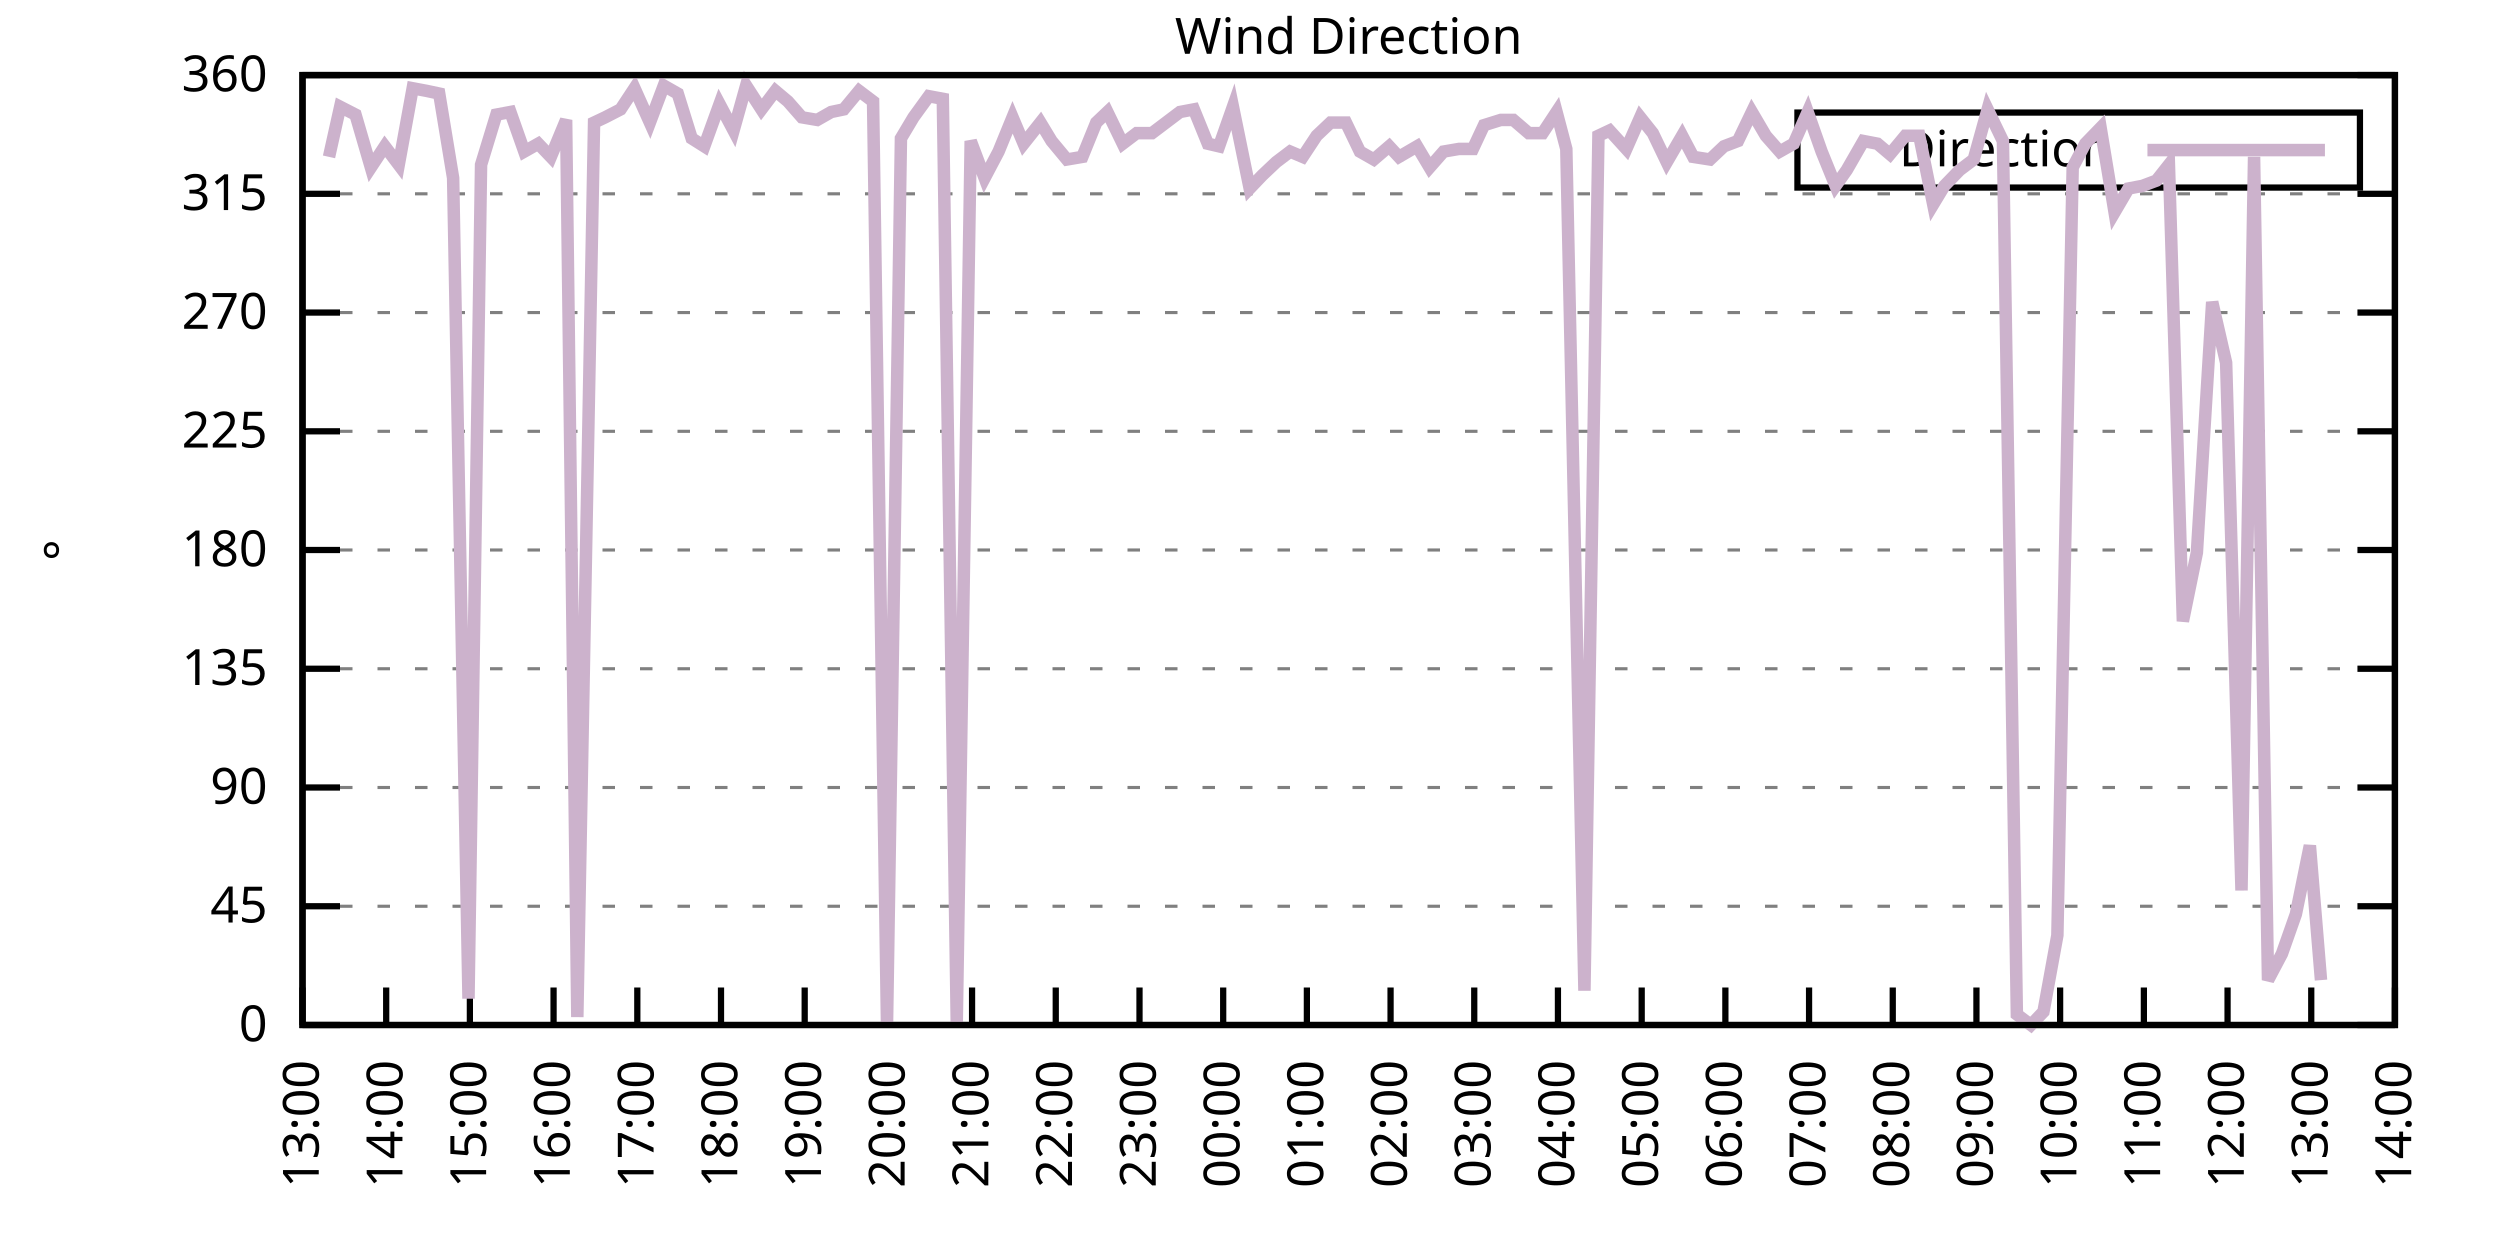
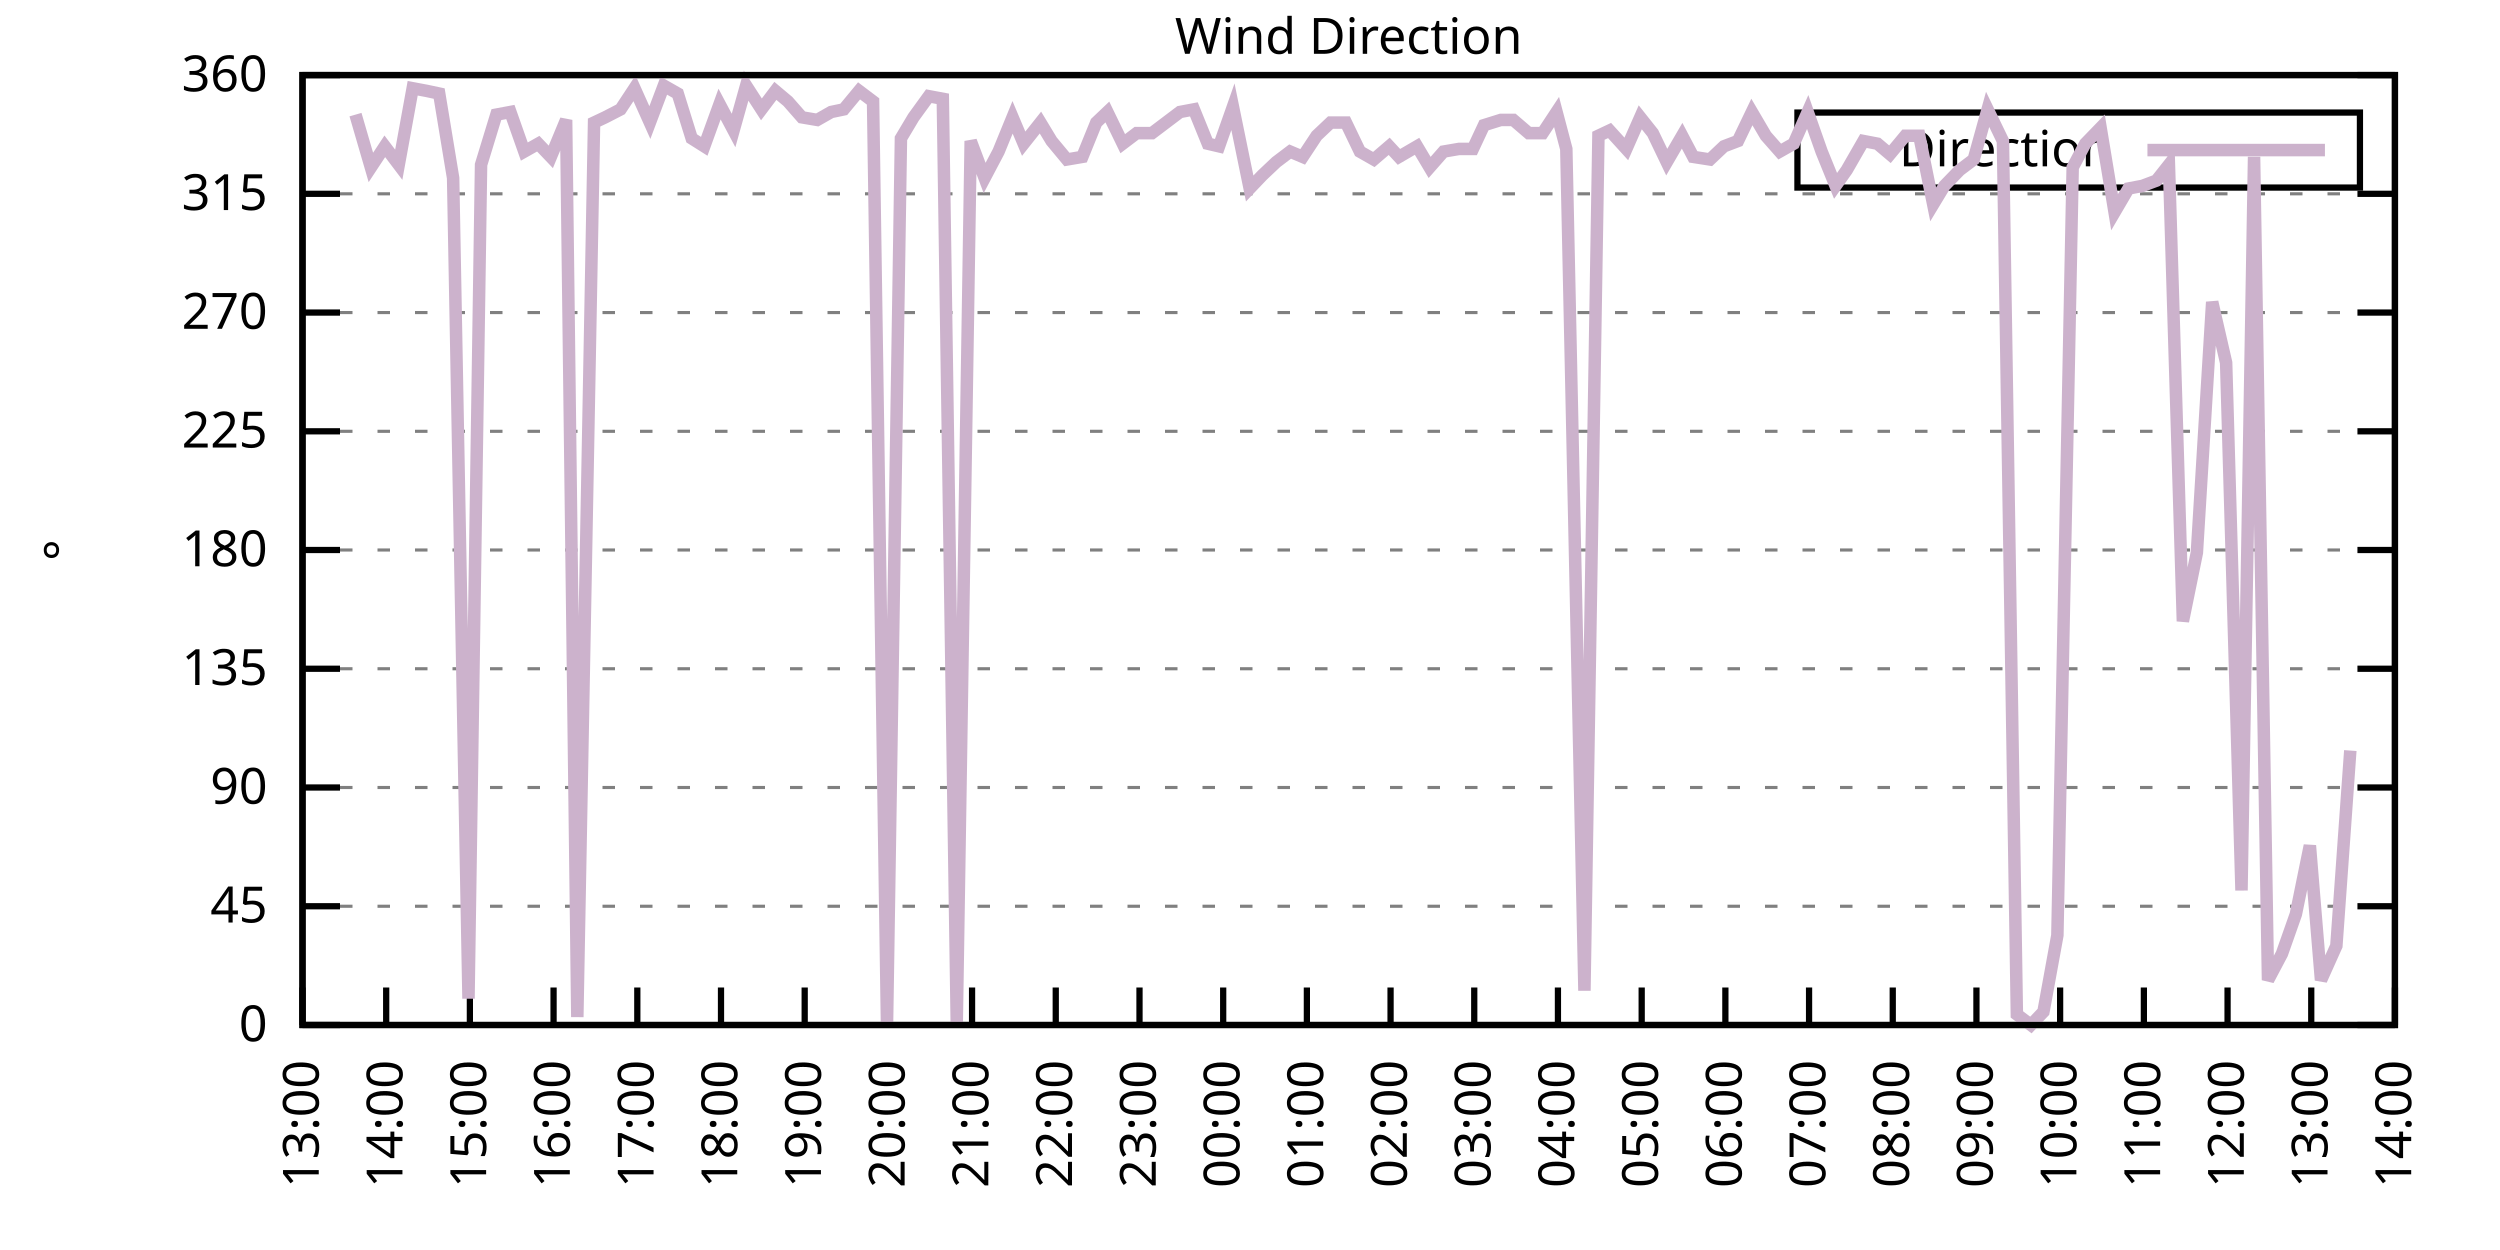
<svg xmlns="http://www.w3.org/2000/svg" xmlns:xlink="http://www.w3.org/1999/xlink" width="400" height="200" viewBox="0 0 400 200">
  <g id="gnuplot_canvas">
    <rect x="0" y="0" width="400" height="200" fill="none" />
    <defs>
      <circle id="gpDot" r="0.5" stroke-width="0.5" stroke="currentColor" />
      <path id="gpPt0" stroke-width="0.333" stroke="currentColor" d="M-1,0 h2 M0,-1 v2" />
      <path id="gpPt1" stroke-width="0.333" stroke="currentColor" d="M-1,-1 L1,1 M1,-1 L-1,1" />
      <path id="gpPt2" stroke-width="0.333" stroke="currentColor" d="M-1,0 L1,0 M0,-1 L0,1 M-1,-1 L1,1 M-1,1 L1,-1" />
      <rect id="gpPt3" stroke-width="0.333" stroke="currentColor" x="-1" y="-1" width="2" height="2" />
      <rect id="gpPt4" stroke-width="0.333" stroke="currentColor" fill="currentColor" x="-1" y="-1" width="2" height="2" />
      <circle id="gpPt5" stroke-width="0.333" stroke="currentColor" cx="0" cy="0" r="1" />
      <use xlink:href="#gpPt5" id="gpPt6" fill="currentColor" stroke="none" />
      <path id="gpPt7" stroke-width="0.333" stroke="currentColor" d="M0,-1.33 L-1.33,0.67 L1.33,0.67 z" />
      <use xlink:href="#gpPt7" id="gpPt8" fill="currentColor" stroke="none" />
      <use xlink:href="#gpPt7" id="gpPt9" stroke="currentColor" transform="rotate(180)" />
      <use xlink:href="#gpPt9" id="gpPt10" fill="currentColor" stroke="none" />
      <use xlink:href="#gpPt3" id="gpPt11" stroke="currentColor" transform="rotate(45)" />
      <use xlink:href="#gpPt11" id="gpPt12" fill="currentColor" stroke="none" />
      <path id="gpPt13" stroke-width="0.333" stroke="currentColor" d="M0,1.330 L1.265,0.411 L0.782,-1.067 L-0.782,-1.076 L-1.265,0.411 z" />
      <use xlink:href="#gpPt13" id="gpPt14" fill="currentColor" stroke="none" />
      <filter id="textbox" filterUnits="objectBoundingBox" x="0" y="0" height="1" width="1">
        <feFlood flood-color="white" flood-opacity="1" result="bgnd" />
        <feComposite in="SourceGraphic" in2="bgnd" operator="atop" />
      </filter>
      <filter id="greybox" filterUnits="objectBoundingBox" x="0" y="0" height="1" width="1">
        <feFlood flood-color="lightgrey" flood-opacity="1" result="grey" />
        <feComposite in="SourceGraphic" in2="grey" operator="atop" />
      </filter>
    </defs>
    <g fill="none" color="white" stroke="currentColor" stroke-width="1.00" stroke-linecap="butt" stroke-linejoin="miter">
</g>
    <g fill="none" color="black" stroke="currentColor" stroke-width="1.00" stroke-linecap="butt" stroke-linejoin="miter">
      <g stroke="none" shape-rendering="crispEdges">
        <polygon fill="rgb(255, 255, 255)" points="48.40,164.00 383.18,164.00 383.18,12.02 48.40,12.02 " />
      </g>
    </g>
    <g fill="none" color="black" stroke="currentColor" stroke-width="1.00" stroke-linecap="butt" stroke-linejoin="miter">
</g>
    <g fill="none" color="black" stroke="black" stroke-width="0.50" stroke-linecap="butt" stroke-linejoin="miter">
</g>
    <g fill="none" color="gray" stroke="currentColor" stroke-width="0.50" stroke-linecap="butt" stroke-linejoin="miter">
      <path stroke="gray" stroke-dasharray="2,4" class="gridline" d="M48.40,164.00 L383.19,164.00  " />
    </g>
    <g fill="none" color="gray" stroke="gray" stroke-width="1.00" stroke-linecap="butt" stroke-linejoin="miter">
</g>
    <g fill="none" color="black" stroke="currentColor" stroke-width="1.00" stroke-linecap="butt" stroke-linejoin="miter">
      <path stroke="black" d="M48.40,164.00 L54.40,164.00 M383.19,164.00 L377.19,164.00  " />
      <g transform="translate(42.80,166.60)" stroke="none" fill="black" font-family="Sans" font-size="8.00" text-anchor="end">
        <text>
          <tspan font-family="Sans"> 0</tspan>
        </text>
      </g>
    </g>
    <g fill="none" color="black" stroke="currentColor" stroke-width="1.00" stroke-linecap="butt" stroke-linejoin="miter">
</g>
    <g fill="none" color="black" stroke="black" stroke-width="0.50" stroke-linecap="butt" stroke-linejoin="miter">
</g>
    <g fill="none" color="gray" stroke="currentColor" stroke-width="0.50" stroke-linecap="butt" stroke-linejoin="miter">
      <path stroke="gray" stroke-dasharray="2,4" class="gridline" d="M48.40,145.00 L383.19,145.00  " />
    </g>
    <g fill="none" color="gray" stroke="gray" stroke-width="1.00" stroke-linecap="butt" stroke-linejoin="miter">
</g>
    <g fill="none" color="black" stroke="currentColor" stroke-width="1.00" stroke-linecap="butt" stroke-linejoin="miter">
      <path stroke="black" d="M48.40,145.00 L54.40,145.00 M383.19,145.00 L377.19,145.00  " />
      <g transform="translate(42.80,147.60)" stroke="none" fill="black" font-family="Sans" font-size="8.00" text-anchor="end">
        <text>
          <tspan font-family="Sans"> 45</tspan>
        </text>
      </g>
    </g>
    <g fill="none" color="black" stroke="currentColor" stroke-width="1.00" stroke-linecap="butt" stroke-linejoin="miter">
</g>
    <g fill="none" color="black" stroke="black" stroke-width="0.50" stroke-linecap="butt" stroke-linejoin="miter">
</g>
    <g fill="none" color="gray" stroke="currentColor" stroke-width="0.50" stroke-linecap="butt" stroke-linejoin="miter">
      <path stroke="gray" stroke-dasharray="2,4" class="gridline" d="M48.40,126.00 L383.19,126.00  " />
    </g>
    <g fill="none" color="gray" stroke="gray" stroke-width="1.00" stroke-linecap="butt" stroke-linejoin="miter">
</g>
    <g fill="none" color="black" stroke="currentColor" stroke-width="1.00" stroke-linecap="butt" stroke-linejoin="miter">
      <path stroke="black" d="M48.40,126.00 L54.40,126.00 M383.19,126.00 L377.19,126.00  " />
      <g transform="translate(42.80,128.60)" stroke="none" fill="black" font-family="Sans" font-size="8.00" text-anchor="end">
        <text>
          <tspan font-family="Sans"> 90</tspan>
        </text>
      </g>
    </g>
    <g fill="none" color="black" stroke="currentColor" stroke-width="1.00" stroke-linecap="butt" stroke-linejoin="miter">
</g>
    <g fill="none" color="black" stroke="black" stroke-width="0.50" stroke-linecap="butt" stroke-linejoin="miter">
</g>
    <g fill="none" color="gray" stroke="currentColor" stroke-width="0.50" stroke-linecap="butt" stroke-linejoin="miter">
      <path stroke="gray" stroke-dasharray="2,4" class="gridline" d="M48.40,107.00 L383.19,107.00  " />
    </g>
    <g fill="none" color="gray" stroke="gray" stroke-width="1.00" stroke-linecap="butt" stroke-linejoin="miter">
</g>
    <g fill="none" color="black" stroke="currentColor" stroke-width="1.00" stroke-linecap="butt" stroke-linejoin="miter">
      <path stroke="black" d="M48.40,107.00 L54.40,107.00 M383.19,107.00 L377.19,107.00  " />
      <g transform="translate(42.80,109.60)" stroke="none" fill="black" font-family="Sans" font-size="8.00" text-anchor="end">
        <text>
          <tspan font-family="Sans"> 135</tspan>
        </text>
      </g>
    </g>
    <g fill="none" color="black" stroke="currentColor" stroke-width="1.00" stroke-linecap="butt" stroke-linejoin="miter">
</g>
    <g fill="none" color="black" stroke="black" stroke-width="0.50" stroke-linecap="butt" stroke-linejoin="miter">
</g>
    <g fill="none" color="gray" stroke="currentColor" stroke-width="0.50" stroke-linecap="butt" stroke-linejoin="miter">
      <path stroke="gray" stroke-dasharray="2,4" class="gridline" d="M48.40,88.00 L383.19,88.00  " />
    </g>
    <g fill="none" color="gray" stroke="gray" stroke-width="1.00" stroke-linecap="butt" stroke-linejoin="miter">
</g>
    <g fill="none" color="black" stroke="currentColor" stroke-width="1.00" stroke-linecap="butt" stroke-linejoin="miter">
      <path stroke="black" d="M48.40,88.00 L54.40,88.00 M383.19,88.00 L377.19,88.00  " />
      <g transform="translate(42.80,90.60)" stroke="none" fill="black" font-family="Sans" font-size="8.00" text-anchor="end">
        <text>
          <tspan font-family="Sans"> 180</tspan>
        </text>
      </g>
    </g>
    <g fill="none" color="black" stroke="currentColor" stroke-width="1.00" stroke-linecap="butt" stroke-linejoin="miter">
</g>
    <g fill="none" color="black" stroke="black" stroke-width="0.50" stroke-linecap="butt" stroke-linejoin="miter">
</g>
    <g fill="none" color="gray" stroke="currentColor" stroke-width="0.50" stroke-linecap="butt" stroke-linejoin="miter">
      <path stroke="gray" stroke-dasharray="2,4" class="gridline" d="M48.40,69.01 L383.19,69.01  " />
    </g>
    <g fill="none" color="gray" stroke="gray" stroke-width="1.00" stroke-linecap="butt" stroke-linejoin="miter">
</g>
    <g fill="none" color="black" stroke="currentColor" stroke-width="1.00" stroke-linecap="butt" stroke-linejoin="miter">
      <path stroke="black" d="M48.40,69.01 L54.40,69.01 M383.19,69.01 L377.19,69.01  " />
      <g transform="translate(42.80,71.61)" stroke="none" fill="black" font-family="Sans" font-size="8.00" text-anchor="end">
        <text>
          <tspan font-family="Sans"> 225</tspan>
        </text>
      </g>
    </g>
    <g fill="none" color="black" stroke="currentColor" stroke-width="1.00" stroke-linecap="butt" stroke-linejoin="miter">
</g>
    <g fill="none" color="black" stroke="black" stroke-width="0.50" stroke-linecap="butt" stroke-linejoin="miter">
</g>
    <g fill="none" color="gray" stroke="currentColor" stroke-width="0.50" stroke-linecap="butt" stroke-linejoin="miter">
      <path stroke="gray" stroke-dasharray="2,4" class="gridline" d="M48.40,50.01 L383.19,50.01  " />
    </g>
    <g fill="none" color="gray" stroke="gray" stroke-width="1.00" stroke-linecap="butt" stroke-linejoin="miter">
</g>
    <g fill="none" color="black" stroke="currentColor" stroke-width="1.00" stroke-linecap="butt" stroke-linejoin="miter">
      <path stroke="black" d="M48.40,50.01 L54.40,50.01 M383.19,50.01 L377.19,50.01  " />
      <g transform="translate(42.80,52.61)" stroke="none" fill="black" font-family="Sans" font-size="8.00" text-anchor="end">
        <text>
          <tspan font-family="Sans"> 270</tspan>
        </text>
      </g>
    </g>
    <g fill="none" color="black" stroke="currentColor" stroke-width="1.00" stroke-linecap="butt" stroke-linejoin="miter">
</g>
    <g fill="none" color="black" stroke="black" stroke-width="0.50" stroke-linecap="butt" stroke-linejoin="miter">
</g>
    <g fill="none" color="gray" stroke="currentColor" stroke-width="0.50" stroke-linecap="butt" stroke-linejoin="miter">
      <path stroke="gray" stroke-dasharray="2,4" class="gridline" d="M48.40,31.01 L383.19,31.01  " />
    </g>
    <g fill="none" color="gray" stroke="gray" stroke-width="1.00" stroke-linecap="butt" stroke-linejoin="miter">
</g>
    <g fill="none" color="black" stroke="currentColor" stroke-width="1.00" stroke-linecap="butt" stroke-linejoin="miter">
      <path stroke="black" d="M48.40,31.01 L54.40,31.01 M383.19,31.01 L377.19,31.01  " />
      <g transform="translate(42.80,33.61)" stroke="none" fill="black" font-family="Sans" font-size="8.00" text-anchor="end">
        <text>
          <tspan font-family="Sans"> 315</tspan>
        </text>
      </g>
    </g>
    <g fill="none" color="black" stroke="currentColor" stroke-width="1.00" stroke-linecap="butt" stroke-linejoin="miter">
</g>
    <g fill="none" color="black" stroke="black" stroke-width="0.50" stroke-linecap="butt" stroke-linejoin="miter">
</g>
    <g fill="none" color="gray" stroke="currentColor" stroke-width="0.50" stroke-linecap="butt" stroke-linejoin="miter">
      <path stroke="gray" stroke-dasharray="2,4" class="gridline" d="M48.40,12.01 L383.19,12.01  " />
    </g>
    <g fill="none" color="gray" stroke="gray" stroke-width="1.00" stroke-linecap="butt" stroke-linejoin="miter">
</g>
    <g fill="none" color="black" stroke="currentColor" stroke-width="1.00" stroke-linecap="butt" stroke-linejoin="miter">
      <path stroke="black" d="M48.40,12.01 L54.40,12.01 M383.19,12.01 L377.19,12.01  " />
      <g transform="translate(42.80,14.61)" stroke="none" fill="black" font-family="Sans" font-size="8.00" text-anchor="end">
        <text>
          <tspan font-family="Sans"> 360</tspan>
        </text>
      </g>
    </g>
    <g fill="none" color="black" stroke="currentColor" stroke-width="1.00" stroke-linecap="butt" stroke-linejoin="miter">
      <path stroke="black" d="M48.40,164.00 L48.40,158.00  " />
      <g transform="translate(51.00,169.60) rotate(270.00)" stroke="none" fill="black" font-family="Sans" font-size="8.00" text-anchor="end">
        <text>
          <tspan font-family="Sans">13:00</tspan>
        </text>
      </g>
    </g>
    <g fill="none" color="black" stroke="currentColor" stroke-width="1.00" stroke-linecap="butt" stroke-linejoin="miter">
      <path stroke="black" d="M61.79,164.00 L61.79,158.00  " />
      <g transform="translate(64.39,169.60) rotate(270.00)" stroke="none" fill="black" font-family="Sans" font-size="8.00" text-anchor="end">
        <text>
          <tspan font-family="Sans">14:00</tspan>
        </text>
      </g>
    </g>
    <g fill="none" color="black" stroke="currentColor" stroke-width="1.00" stroke-linecap="butt" stroke-linejoin="miter">
      <path stroke="black" d="M75.18,164.00 L75.18,158.00  " />
      <g transform="translate(77.78,169.60) rotate(270.00)" stroke="none" fill="black" font-family="Sans" font-size="8.00" text-anchor="end">
        <text>
          <tspan font-family="Sans">15:00</tspan>
        </text>
      </g>
    </g>
    <g fill="none" color="black" stroke="currentColor" stroke-width="1.00" stroke-linecap="butt" stroke-linejoin="miter">
      <path stroke="black" d="M88.57,164.00 L88.57,158.00  " />
      <g transform="translate(91.17,169.60) rotate(270.00)" stroke="none" fill="black" font-family="Sans" font-size="8.00" text-anchor="end">
        <text>
          <tspan font-family="Sans">16:00</tspan>
        </text>
      </g>
    </g>
    <g fill="none" color="black" stroke="currentColor" stroke-width="1.00" stroke-linecap="butt" stroke-linejoin="miter">
      <path stroke="black" d="M101.97,164.00 L101.97,158.00  " />
      <g transform="translate(104.57,169.60) rotate(270.00)" stroke="none" fill="black" font-family="Sans" font-size="8.00" text-anchor="end">
        <text>
          <tspan font-family="Sans">17:00</tspan>
        </text>
      </g>
    </g>
    <g fill="none" color="black" stroke="currentColor" stroke-width="1.00" stroke-linecap="butt" stroke-linejoin="miter">
      <path stroke="black" d="M115.36,164.00 L115.36,158.00  " />
      <g transform="translate(117.96,169.60) rotate(270.00)" stroke="none" fill="black" font-family="Sans" font-size="8.00" text-anchor="end">
        <text>
          <tspan font-family="Sans">18:00</tspan>
        </text>
      </g>
    </g>
    <g fill="none" color="black" stroke="currentColor" stroke-width="1.00" stroke-linecap="butt" stroke-linejoin="miter">
      <path stroke="black" d="M128.75,164.00 L128.75,158.00  " />
      <g transform="translate(131.35,169.60) rotate(270.00)" stroke="none" fill="black" font-family="Sans" font-size="8.00" text-anchor="end">
        <text>
          <tspan font-family="Sans">19:00</tspan>
        </text>
      </g>
    </g>
    <g fill="none" color="black" stroke="currentColor" stroke-width="1.00" stroke-linecap="butt" stroke-linejoin="miter">
      <path stroke="black" d="M142.14,164.00 L142.14,158.00  " />
      <g transform="translate(144.74,169.60) rotate(270.00)" stroke="none" fill="black" font-family="Sans" font-size="8.00" text-anchor="end">
        <text>
          <tspan font-family="Sans">20:00</tspan>
        </text>
      </g>
    </g>
    <g fill="none" color="black" stroke="currentColor" stroke-width="1.00" stroke-linecap="butt" stroke-linejoin="miter">
      <path stroke="black" d="M155.53,164.00 L155.53,158.00  " />
      <g transform="translate(158.13,169.60) rotate(270.00)" stroke="none" fill="black" font-family="Sans" font-size="8.00" text-anchor="end">
        <text>
          <tspan font-family="Sans">21:00</tspan>
        </text>
      </g>
    </g>
    <g fill="none" color="black" stroke="currentColor" stroke-width="1.00" stroke-linecap="butt" stroke-linejoin="miter">
      <path stroke="black" d="M168.92,164.00 L168.92,158.00  " />
      <g transform="translate(171.52,169.60) rotate(270.00)" stroke="none" fill="black" font-family="Sans" font-size="8.00" text-anchor="end">
        <text>
          <tspan font-family="Sans">22:00</tspan>
        </text>
      </g>
    </g>
    <g fill="none" color="black" stroke="currentColor" stroke-width="1.00" stroke-linecap="butt" stroke-linejoin="miter">
      <path stroke="black" d="M182.32,164.00 L182.32,158.00  " />
      <g transform="translate(184.92,169.60) rotate(270.00)" stroke="none" fill="black" font-family="Sans" font-size="8.00" text-anchor="end">
        <text>
          <tspan font-family="Sans">23:00</tspan>
        </text>
      </g>
    </g>
    <g fill="none" color="black" stroke="currentColor" stroke-width="1.00" stroke-linecap="butt" stroke-linejoin="miter">
      <path stroke="black" d="M195.71,164.00 L195.71,158.00  " />
      <g transform="translate(198.31,169.60) rotate(270.00)" stroke="none" fill="black" font-family="Sans" font-size="8.00" text-anchor="end">
        <text>
          <tspan font-family="Sans">00:00</tspan>
        </text>
      </g>
    </g>
    <g fill="none" color="black" stroke="currentColor" stroke-width="1.00" stroke-linecap="butt" stroke-linejoin="miter">
      <path stroke="black" d="M209.10,164.00 L209.10,158.00  " />
      <g transform="translate(211.70,169.60) rotate(270.00)" stroke="none" fill="black" font-family="Sans" font-size="8.00" text-anchor="end">
        <text>
          <tspan font-family="Sans">01:00</tspan>
        </text>
      </g>
    </g>
    <g fill="none" color="black" stroke="currentColor" stroke-width="1.00" stroke-linecap="butt" stroke-linejoin="miter">
      <path stroke="black" d="M222.49,164.00 L222.49,158.00  " />
      <g transform="translate(225.09,169.60) rotate(270.00)" stroke="none" fill="black" font-family="Sans" font-size="8.00" text-anchor="end">
        <text>
          <tspan font-family="Sans">02:00</tspan>
        </text>
      </g>
    </g>
    <g fill="none" color="black" stroke="currentColor" stroke-width="1.00" stroke-linecap="butt" stroke-linejoin="miter">
      <path stroke="black" d="M235.88,164.00 L235.88,158.00  " />
      <g transform="translate(238.48,169.60) rotate(270.00)" stroke="none" fill="black" font-family="Sans" font-size="8.00" text-anchor="end">
        <text>
          <tspan font-family="Sans">03:00</tspan>
        </text>
      </g>
    </g>
    <g fill="none" color="black" stroke="currentColor" stroke-width="1.00" stroke-linecap="butt" stroke-linejoin="miter">
      <path stroke="black" d="M249.27,164.00 L249.27,158.00  " />
      <g transform="translate(251.87,169.60) rotate(270.00)" stroke="none" fill="black" font-family="Sans" font-size="8.00" text-anchor="end">
        <text>
          <tspan font-family="Sans">04:00</tspan>
        </text>
      </g>
    </g>
    <g fill="none" color="black" stroke="currentColor" stroke-width="1.00" stroke-linecap="butt" stroke-linejoin="miter">
      <path stroke="black" d="M262.67,164.00 L262.67,158.00  " />
      <g transform="translate(265.27,169.60) rotate(270.00)" stroke="none" fill="black" font-family="Sans" font-size="8.00" text-anchor="end">
        <text>
          <tspan font-family="Sans">05:00</tspan>
        </text>
      </g>
    </g>
    <g fill="none" color="black" stroke="currentColor" stroke-width="1.00" stroke-linecap="butt" stroke-linejoin="miter">
      <path stroke="black" d="M276.06,164.00 L276.06,158.00  " />
      <g transform="translate(278.66,169.60) rotate(270.00)" stroke="none" fill="black" font-family="Sans" font-size="8.00" text-anchor="end">
        <text>
          <tspan font-family="Sans">06:00</tspan>
        </text>
      </g>
    </g>
    <g fill="none" color="black" stroke="currentColor" stroke-width="1.00" stroke-linecap="butt" stroke-linejoin="miter">
      <path stroke="black" d="M289.45,164.00 L289.45,158.00  " />
      <g transform="translate(292.05,169.60) rotate(270.00)" stroke="none" fill="black" font-family="Sans" font-size="8.00" text-anchor="end">
        <text>
          <tspan font-family="Sans">07:00</tspan>
        </text>
      </g>
    </g>
    <g fill="none" color="black" stroke="currentColor" stroke-width="1.00" stroke-linecap="butt" stroke-linejoin="miter">
      <path stroke="black" d="M302.84,164.00 L302.84,158.00  " />
      <g transform="translate(305.44,169.60) rotate(270.00)" stroke="none" fill="black" font-family="Sans" font-size="8.00" text-anchor="end">
        <text>
          <tspan font-family="Sans">08:00</tspan>
        </text>
      </g>
    </g>
    <g fill="none" color="black" stroke="currentColor" stroke-width="1.00" stroke-linecap="butt" stroke-linejoin="miter">
      <path stroke="black" d="M316.23,164.00 L316.23,158.00  " />
      <g transform="translate(318.83,169.60) rotate(270.00)" stroke="none" fill="black" font-family="Sans" font-size="8.00" text-anchor="end">
        <text>
          <tspan font-family="Sans">09:00</tspan>
        </text>
      </g>
    </g>
    <g fill="none" color="black" stroke="currentColor" stroke-width="1.00" stroke-linecap="butt" stroke-linejoin="miter">
      <path stroke="black" d="M329.62,164.00 L329.62,158.00  " />
      <g transform="translate(332.22,169.60) rotate(270.00)" stroke="none" fill="black" font-family="Sans" font-size="8.00" text-anchor="end">
        <text>
          <tspan font-family="Sans">10:00</tspan>
        </text>
      </g>
    </g>
    <g fill="none" color="black" stroke="currentColor" stroke-width="1.00" stroke-linecap="butt" stroke-linejoin="miter">
      <path stroke="black" d="M343.02,164.00 L343.02,158.00  " />
      <g transform="translate(345.62,169.60) rotate(270.00)" stroke="none" fill="black" font-family="Sans" font-size="8.00" text-anchor="end">
        <text>
          <tspan font-family="Sans">11:00</tspan>
        </text>
      </g>
    </g>
    <g fill="none" color="black" stroke="currentColor" stroke-width="1.00" stroke-linecap="butt" stroke-linejoin="miter">
      <path stroke="black" d="M356.41,164.00 L356.41,158.00  " />
      <g transform="translate(359.01,169.60) rotate(270.00)" stroke="none" fill="black" font-family="Sans" font-size="8.00" text-anchor="end">
        <text>
          <tspan font-family="Sans">12:00</tspan>
        </text>
      </g>
    </g>
    <g fill="none" color="black" stroke="currentColor" stroke-width="1.00" stroke-linecap="butt" stroke-linejoin="miter">
      <path stroke="black" d="M369.80,164.00 L369.80,158.00  " />
      <g transform="translate(372.40,169.60) rotate(270.00)" stroke="none" fill="black" font-family="Sans" font-size="8.00" text-anchor="end">
        <text>
          <tspan font-family="Sans">13:00</tspan>
        </text>
      </g>
    </g>
    <g fill="none" color="black" stroke="currentColor" stroke-width="1.00" stroke-linecap="butt" stroke-linejoin="miter">
      <path stroke="black" d="M383.19,164.00 L383.19,158.00  " />
      <g transform="translate(385.79,169.60) rotate(270.00)" stroke="none" fill="black" font-family="Sans" font-size="8.00" text-anchor="end">
        <text>
          <tspan font-family="Sans">14:00</tspan>
        </text>
      </g>
    </g>
    <g fill="none" color="black" stroke="currentColor" stroke-width="1.00" stroke-linecap="butt" stroke-linejoin="miter">
</g>
    <g fill="none" color="black" stroke="currentColor" stroke-width="1.00" stroke-linecap="butt" stroke-linejoin="miter">
      <path stroke="black" d="M48.40,12.01 L48.40,164.00 L383.19,164.00 L383.19,12.01 L48.40,12.01 Z  " />
    </g>
    <g fill="none" color="black" stroke="currentColor" stroke-width="1.00" stroke-linecap="butt" stroke-linejoin="miter">
</g>
    <g fill="none" color="black" stroke="currentColor" stroke-width="1.00" stroke-linecap="butt" stroke-linejoin="miter">
      <path stroke="black" d="M287.59,30.01 L287.59,18.01 L377.59,18.01 L377.59,30.01 L287.59,30.01 Z  " />
    </g>
    <g id="Wind_direction_plot_1">
      <g fill="none" color="white" stroke="black" stroke-width="2.00" stroke-linecap="butt" stroke-linejoin="miter">
</g>
      <g fill="none" color="black" stroke="currentColor" stroke-width="2.00" stroke-linecap="butt" stroke-linejoin="miter">
        <g transform="translate(337.99,26.61)" stroke="none" fill="black" font-family="Sans" font-size="8.00" text-anchor="end">
          <text>
            <tspan font-family="Sans">Direction</tspan>
          </text>
        </g>
      </g>
      <g fill="none" color="black" stroke="currentColor" stroke-width="2.00" stroke-linecap="butt" stroke-linejoin="miter">
-         <path stroke="rgb(204, 178, 204)" d="M343.59,24.01 L371.99,24.01 M52.64,25.10 L54.43,17.08 L56.88,18.34 L59.34,26.79 L61.57,23.41 L63.80,26.36   L66.03,14.12 L68.26,14.54 L70.27,14.97 L72.50,28.48 L74.96,159.78 L76.97,26.36 L79.42,18.34 L81.66,17.92   L83.89,24.25 L86.12,22.99 L88.13,25.10 L90.58,19.19 L92.37,162.73 L95.05,19.61 L96.83,18.77 L99.29,17.50   L101.52,14.12 L103.98,19.61 L106.21,13.70 L108.44,14.97 L110.67,22.14 L112.68,23.41 L115.13,16.65 L117.37,20.88   L119.38,13.70 L121.83,17.50 L124.06,14.54 L126.07,16.23 L128.30,18.77 L130.76,19.19 L132.99,17.92 L135.00,17.50   L137.45,14.54 L139.69,16.23 L141.92,164.00 L144.15,22.14 L146.16,18.77 L148.61,15.39 L150.85,15.81 L153.08,163.58   L155.31,22.56 L157.54,28.48 L159.77,24.25 L162.01,18.77 L163.79,22.99 L166.47,19.61 L168.25,22.56 L170.71,25.52   L173.17,25.10 L175.40,19.61 L177.18,17.92 L179.64,22.99 L181.87,21.30 L184.32,21.30 L188.79,17.92 L191.02,17.50   L193.25,22.99 L195.04,23.41 L197.27,17.08 L199.95,30.16 L201.96,28.05 L204.19,25.94 L206.42,24.25 L208.43,25.10   L210.66,21.72 L212.89,19.61 L215.35,19.61 L217.58,24.25 L219.81,25.52 L222.27,23.41 L223.83,25.10 L226.73,23.41   L228.74,26.79 L230.97,24.25 L233.43,23.83 L235.66,23.83 L237.44,20.03 L240.12,19.19 L242.13,19.19 L244.59,21.30   L246.82,21.30 L249.05,17.92 L250.61,23.83 L253.51,158.51 L255.75,21.72 L257.53,20.88 L260.21,23.83 L262.44,18.77   L264.45,21.30 L266.68,25.94 L269.14,21.72 L270.92,25.10 L273.60,25.52 L275.83,23.41 L278.07,22.56 L280.30,17.92   L282.53,21.72 L284.76,24.25 L286.99,22.99 L289.23,17.92 L291.46,24.25 L293.69,29.74 L295.48,27.21 L298.15,22.56   L300.39,22.99 L302.39,24.68 L304.85,21.72 L307.08,21.72 L309.31,32.70 L311.10,29.74 L313.55,27.21 L315.79,25.52   L318.02,17.50 L320.47,22.56 L322.70,162.31 L324.94,164.00 L326.95,161.89 L329.18,149.65 L331.63,26.79 L333.64,22.99   L336.10,20.45 L338.33,33.96 L340.56,30.16 L342.79,29.74 L345.02,28.90 L347.03,26.36 L349.26,99.40 L351.50,88.43   L353.95,48.32 L356.18,58.03 L358.64,142.47 L360.65,25.10 L362.88,156.82 L365.11,152.60 L367.34,146.27 L369.58,135.29   L371.36,156.82  " />
+         <path stroke="rgb(204, 178, 204)" d="M343.59,24.01 L371.99,24.01 M56.88,18.34 L59.34,26.79 L61.57,23.41 L63.80,26.36 L66.03,14.12 L68.26,14.54   L70.27,14.97 L72.50,28.48 L74.96,159.78 L76.97,26.36 L79.42,18.34 L81.66,17.92 L83.89,24.25 L86.12,22.99   L88.13,25.10 L90.58,19.19 L92.37,162.73 L95.05,19.61 L96.83,18.77 L99.29,17.50 L101.52,14.12 L103.98,19.61   L106.21,13.70 L108.44,14.97 L110.67,22.14 L112.68,23.41 L115.13,16.65 L117.37,20.88 L119.38,13.70 L121.83,17.50   L124.06,14.54 L126.07,16.23 L128.30,18.77 L130.76,19.19 L132.99,17.92 L135.00,17.50 L137.45,14.54 L139.69,16.23   L141.92,164.00 L144.15,22.14 L146.16,18.77 L148.61,15.39 L150.85,15.81 L153.08,163.58 L155.31,22.56 L157.54,28.48   L159.77,24.25 L162.01,18.77 L163.79,22.99 L166.47,19.61 L168.25,22.56 L170.71,25.52 L173.17,25.10 L175.40,19.61   L177.18,17.92 L179.64,22.99 L181.87,21.30 L184.32,21.30 L188.79,17.92 L191.02,17.50 L193.25,22.99 L195.04,23.41   L197.27,17.08 L199.95,30.16 L201.96,28.05 L204.19,25.94 L206.42,24.25 L208.43,25.10 L210.66,21.72 L212.89,19.61   L215.35,19.61 L217.58,24.25 L219.81,25.52 L222.27,23.41 L223.83,25.10 L226.73,23.41 L228.74,26.79 L230.97,24.25   L233.43,23.83 L235.66,23.83 L237.44,20.03 L240.12,19.19 L242.13,19.19 L244.59,21.30 L246.82,21.30 L249.05,17.92   L250.61,23.83 L253.51,158.51 L255.75,21.72 L257.53,20.88 L260.21,23.83 L262.44,18.77 L264.45,21.30 L266.68,25.94   L269.14,21.72 L270.92,25.10 L273.60,25.52 L275.83,23.41 L278.07,22.56 L280.30,17.92 L282.53,21.72 L284.76,24.25   L286.99,22.99 L289.23,17.92 L291.46,24.25 L293.69,29.74 L295.48,27.21 L298.15,22.56 L300.39,22.99 L302.39,24.68   L304.85,21.72 L307.08,21.72 L309.31,32.70 L311.10,29.74 L313.55,27.21 L315.79,25.52 L318.02,17.50 L320.47,22.56   L322.70,162.31 L324.94,164.00 L326.95,161.89 L329.18,149.65 L331.63,26.79 L333.64,22.99 L336.10,20.45 L338.33,33.96   L340.56,30.16 L342.79,29.74 L345.02,28.90 L347.03,26.36 L349.26,99.40 L351.50,88.43 L353.95,48.32 L356.18,58.03   L358.64,142.47 L360.65,25.10 L362.88,156.82 L365.11,152.60 L367.34,146.27 L369.58,135.29 L371.36,156.82 L373.82,151.33   L376.05,120.09  " />
      </g>
    </g>
    <g fill="none" color="black" stroke="currentColor" stroke-width="2.00" stroke-linecap="butt" stroke-linejoin="miter">
</g>
    <g fill="none" color="black" stroke="black" stroke-width="1.00" stroke-linecap="butt" stroke-linejoin="miter">
</g>
    <g fill="none" color="black" stroke="currentColor" stroke-width="1.00" stroke-linecap="butt" stroke-linejoin="miter">
      <path stroke="black" d="M48.40,12.01 L48.40,164.00 L383.19,164.00 L383.19,12.01 L48.40,12.01 Z  " />
      <g transform="translate(12.80,88.01) rotate(270.00)" stroke="none" fill="black" font-family="Sans" font-size="8.00" text-anchor="middle">
        <text>
          <tspan font-family="Sans">°</tspan>
        </text>
      </g>
    </g>
    <g fill="none" color="black" stroke="currentColor" stroke-width="1.00" stroke-linecap="butt" stroke-linejoin="miter">
</g>
    <g fill="none" color="black" stroke="currentColor" stroke-width="1.00" stroke-linecap="butt" stroke-linejoin="miter">
      <g transform="translate(215.79,8.61)" stroke="none" fill="black" font-family="Sans" font-size="8.00" text-anchor="middle">
        <text>
          <tspan font-family="Sans">Wind Direction</tspan>
        </text>
      </g>
    </g>
    <g fill="none" color="black" stroke="currentColor" stroke-width="1.00" stroke-linecap="butt" stroke-linejoin="miter">
</g>
  </g>
</svg>
